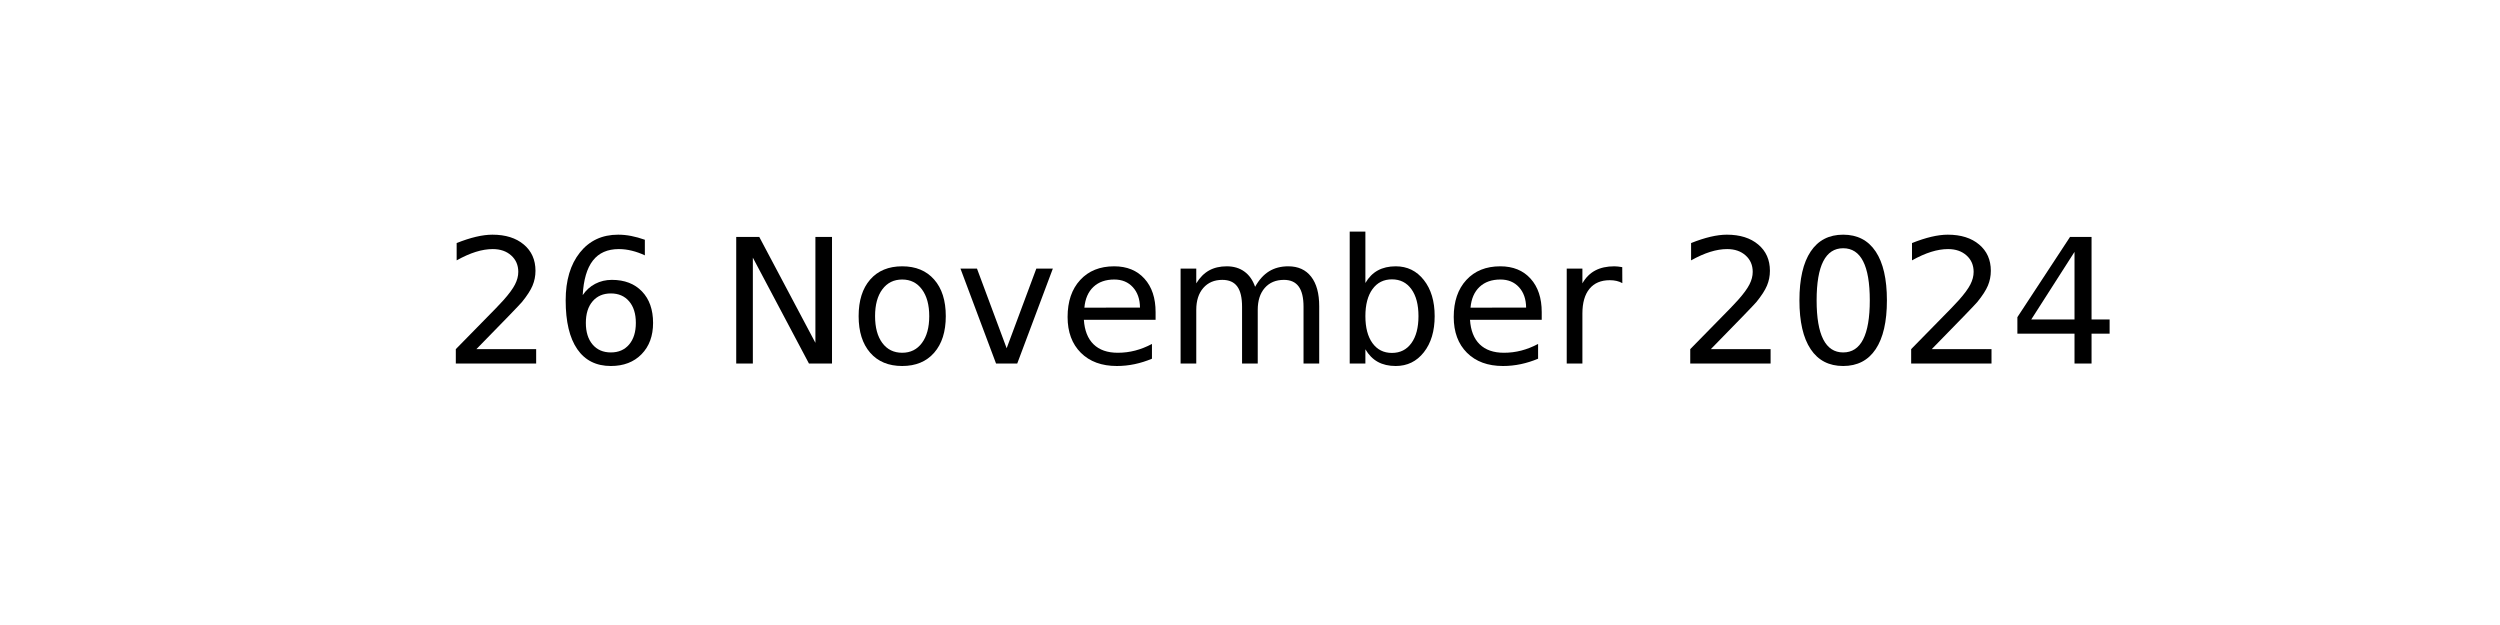
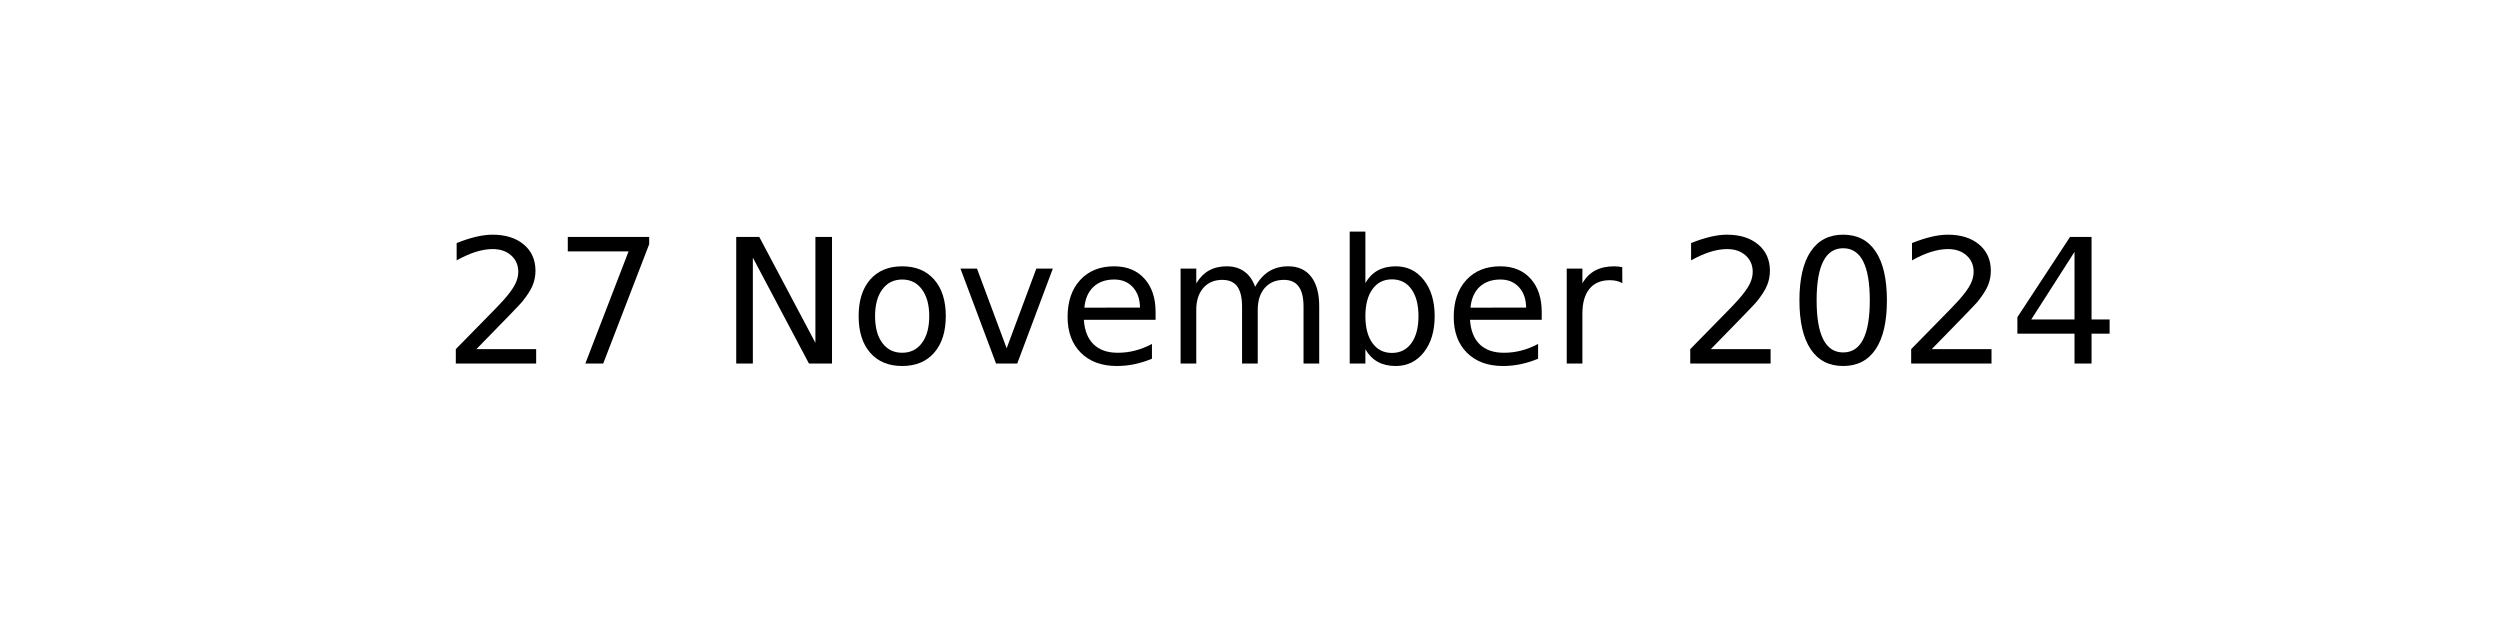
<svg xmlns="http://www.w3.org/2000/svg" xmlns:xlink="http://www.w3.org/1999/xlink" width="144pt" height="36pt" viewBox="0 0 144 36" version="1.1">
  <defs>
    <style type="text/css">*{stroke-linejoin: round; stroke-linecap: butt}</style>
  </defs>
  <g id="figure_1">
    <g id="axes_1">
      <g id="text_1">
        <g transform="translate(25.52188 20.93937) scale(0.1 -0.1)">
          <defs>
            <path id="DejaVuSans-32" d="M 1228 531  L 3431 531  L 3431 0  L 469 0  L 469 531  Q 828 903 1448 1529  Q 2069 2156 2228 2338  Q 2531 2678 2651 2914  Q 2772 3150 2772 3378  Q 2772 3750 2511 3984  Q 2250 4219 1831 4219  Q 1534 4219 1204 4116  Q 875 4013 500 3803  L 500 4441  Q 881 4594 1212 4672  Q 1544 4750 1819 4750  Q 2544 4750 2975 4387  Q 3406 4025 3406 3419  Q 3406 3131 3298 2873  Q 3191 2616 2906 2266  Q 2828 2175 2409 1742  Q 1991 1309 1228 531  z " transform="scale(0.015625)" />
-             <path id="DejaVuSans-36" d="M 2113 2584  Q 1688 2584 1439 2293  Q 1191 2003 1191 1497  Q 1191 994 1439 701  Q 1688 409 2113 409  Q 2538 409 2786 701  Q 3034 994 3034 1497  Q 3034 2003 2786 2293  Q 2538 2584 2113 2584  z M 3366 4563  L 3366 3988  Q 3128 4100 2886 4159  Q 2644 4219 2406 4219  Q 1781 4219 1451 3797  Q 1122 3375 1075 2522  Q 1259 2794 1537 2939  Q 1816 3084 2150 3084  Q 2853 3084 3261 2657  Q 3669 2231 3669 1497  Q 3669 778 3244 343  Q 2819 -91 2113 -91  Q 1303 -91 875 529  Q 447 1150 447 2328  Q 447 3434 972 4092  Q 1497 4750 2381 4750  Q 2619 4750 2861 4703  Q 3103 4656 3366 4563  z " transform="scale(0.015625)" />
+             <path id="DejaVuSans-37" d="M 525 4666  L 3525 4666  L 3525 4397  L 1831 0  L 1172 0  L 2766 4134  L 525 4134  L 525 4666  z " transform="scale(0.015625)" />
            <path id="DejaVuSans-20" transform="scale(0.015625)" />
            <path id="DejaVuSans-4e" d="M 628 4666  L 1478 4666  L 3547 763  L 3547 4666  L 4159 4666  L 4159 0  L 3309 0  L 1241 3903  L 1241 0  L 628 0  L 628 4666  z " transform="scale(0.015625)" />
            <path id="DejaVuSans-6f" d="M 1959 3097  Q 1497 3097 1228 2736  Q 959 2375 959 1747  Q 959 1119 1226 758  Q 1494 397 1959 397  Q 2419 397 2687 759  Q 2956 1122 2956 1747  Q 2956 2369 2687 2733  Q 2419 3097 1959 3097  z M 1959 3584  Q 2709 3584 3137 3096  Q 3566 2609 3566 1747  Q 3566 888 3137 398  Q 2709 -91 1959 -91  Q 1206 -91 779 398  Q 353 888 353 1747  Q 353 2609 779 3096  Q 1206 3584 1959 3584  z " transform="scale(0.015625)" />
            <path id="DejaVuSans-76" d="M 191 3500  L 800 3500  L 1894 563  L 2988 3500  L 3597 3500  L 2284 0  L 1503 0  L 191 3500  z " transform="scale(0.015625)" />
            <path id="DejaVuSans-65" d="M 3597 1894  L 3597 1613  L 953 1613  Q 991 1019 1311 708  Q 1631 397 2203 397  Q 2534 397 2845 478  Q 3156 559 3463 722  L 3463 178  Q 3153 47 2828 -22  Q 2503 -91 2169 -91  Q 1331 -91 842 396  Q 353 884 353 1716  Q 353 2575 817 3079  Q 1281 3584 2069 3584  Q 2775 3584 3186 3129  Q 3597 2675 3597 1894  z M 3022 2063  Q 3016 2534 2758 2815  Q 2500 3097 2075 3097  Q 1594 3097 1305 2825  Q 1016 2553 972 2059  L 3022 2063  z " transform="scale(0.015625)" />
            <path id="DejaVuSans-6d" d="M 3328 2828  Q 3544 3216 3844 3400  Q 4144 3584 4550 3584  Q 5097 3584 5394 3201  Q 5691 2819 5691 2113  L 5691 0  L 5113 0  L 5113 2094  Q 5113 2597 4934 2840  Q 4756 3084 4391 3084  Q 3944 3084 3684 2787  Q 3425 2491 3425 1978  L 3425 0  L 2847 0  L 2847 2094  Q 2847 2600 2669 2842  Q 2491 3084 2119 3084  Q 1678 3084 1418 2786  Q 1159 2488 1159 1978  L 1159 0  L 581 0  L 581 3500  L 1159 3500  L 1159 2956  Q 1356 3278 1631 3431  Q 1906 3584 2284 3584  Q 2666 3584 2933 3390  Q 3200 3197 3328 2828  z " transform="scale(0.015625)" />
            <path id="DejaVuSans-62" d="M 3116 1747  Q 3116 2381 2855 2742  Q 2594 3103 2138 3103  Q 1681 3103 1420 2742  Q 1159 2381 1159 1747  Q 1159 1113 1420 752  Q 1681 391 2138 391  Q 2594 391 2855 752  Q 3116 1113 3116 1747  z M 1159 2969  Q 1341 3281 1617 3432  Q 1894 3584 2278 3584  Q 2916 3584 3314 3078  Q 3713 2572 3713 1747  Q 3713 922 3314 415  Q 2916 -91 2278 -91  Q 1894 -91 1617 61  Q 1341 213 1159 525  L 1159 0  L 581 0  L 581 4863  L 1159 4863  L 1159 2969  z " transform="scale(0.015625)" />
            <path id="DejaVuSans-72" d="M 2631 2963  Q 2534 3019 2420 3045  Q 2306 3072 2169 3072  Q 1681 3072 1420 2755  Q 1159 2438 1159 1844  L 1159 0  L 581 0  L 581 3500  L 1159 3500  L 1159 2956  Q 1341 3275 1631 3429  Q 1922 3584 2338 3584  Q 2397 3584 2469 3576  Q 2541 3569 2628 3553  L 2631 2963  z " transform="scale(0.015625)" />
            <path id="DejaVuSans-30" d="M 2034 4250  Q 1547 4250 1301 3770  Q 1056 3291 1056 2328  Q 1056 1369 1301 889  Q 1547 409 2034 409  Q 2525 409 2770 889  Q 3016 1369 3016 2328  Q 3016 3291 2770 3770  Q 2525 4250 2034 4250  z M 2034 4750  Q 2819 4750 3233 4129  Q 3647 3509 3647 2328  Q 3647 1150 3233 529  Q 2819 -91 2034 -91  Q 1250 -91 836 529  Q 422 1150 422 2328  Q 422 3509 836 4129  Q 1250 4750 2034 4750  z " transform="scale(0.015625)" />
            <path id="DejaVuSans-34" d="M 2419 4116  L 825 1625  L 2419 1625  L 2419 4116  z M 2253 4666  L 3047 4666  L 3047 1625  L 3713 1625  L 3713 1100  L 3047 1100  L 3047 0  L 2419 0  L 2419 1100  L 313 1100  L 313 1709  L 2253 4666  z " transform="scale(0.015625)" />
          </defs>
          <use xlink:href="#DejaVuSans-32" />
-           <use xlink:href="#DejaVuSans-36" x="63.623" />
+           <use xlink:href="#DejaVuSans-37" x="63.623" />
          <use xlink:href="#DejaVuSans-20" x="127.246" />
          <use xlink:href="#DejaVuSans-4e" x="159.033" />
          <use xlink:href="#DejaVuSans-6f" x="233.838" />
          <use xlink:href="#DejaVuSans-76" x="295.02" />
          <use xlink:href="#DejaVuSans-65" x="354.199" />
          <use xlink:href="#DejaVuSans-6d" x="415.723" />
          <use xlink:href="#DejaVuSans-62" x="513.135" />
          <use xlink:href="#DejaVuSans-65" x="576.611" />
          <use xlink:href="#DejaVuSans-72" x="638.135" />
          <use xlink:href="#DejaVuSans-20" x="679.248" />
          <use xlink:href="#DejaVuSans-32" x="711.035" />
          <use xlink:href="#DejaVuSans-30" x="774.658" />
          <use xlink:href="#DejaVuSans-32" x="838.281" />
          <use xlink:href="#DejaVuSans-34" x="901.904" />
        </g>
      </g>
    </g>
  </g>
</svg>
